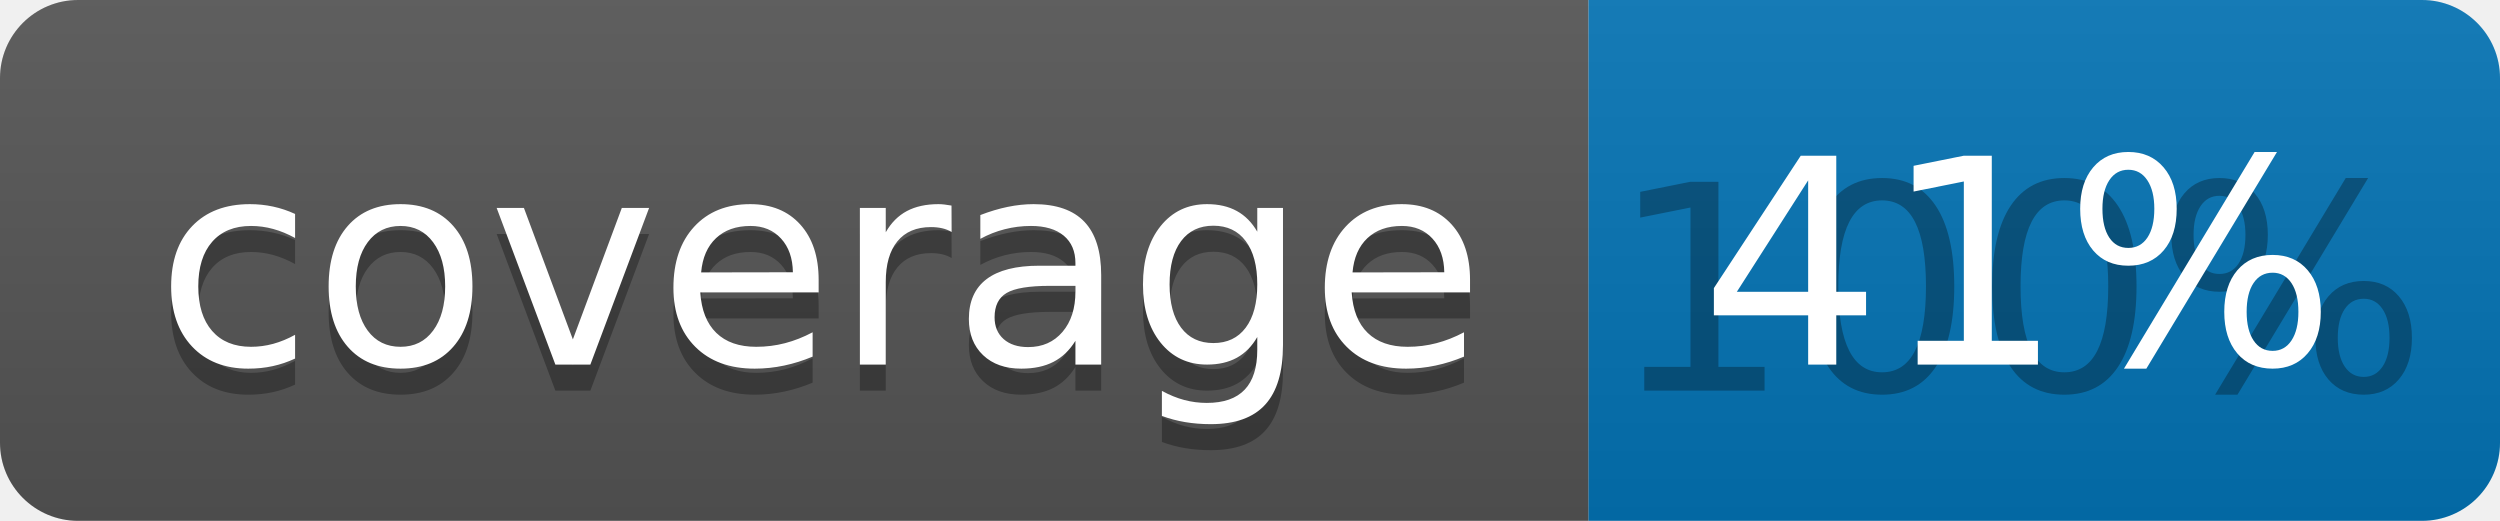
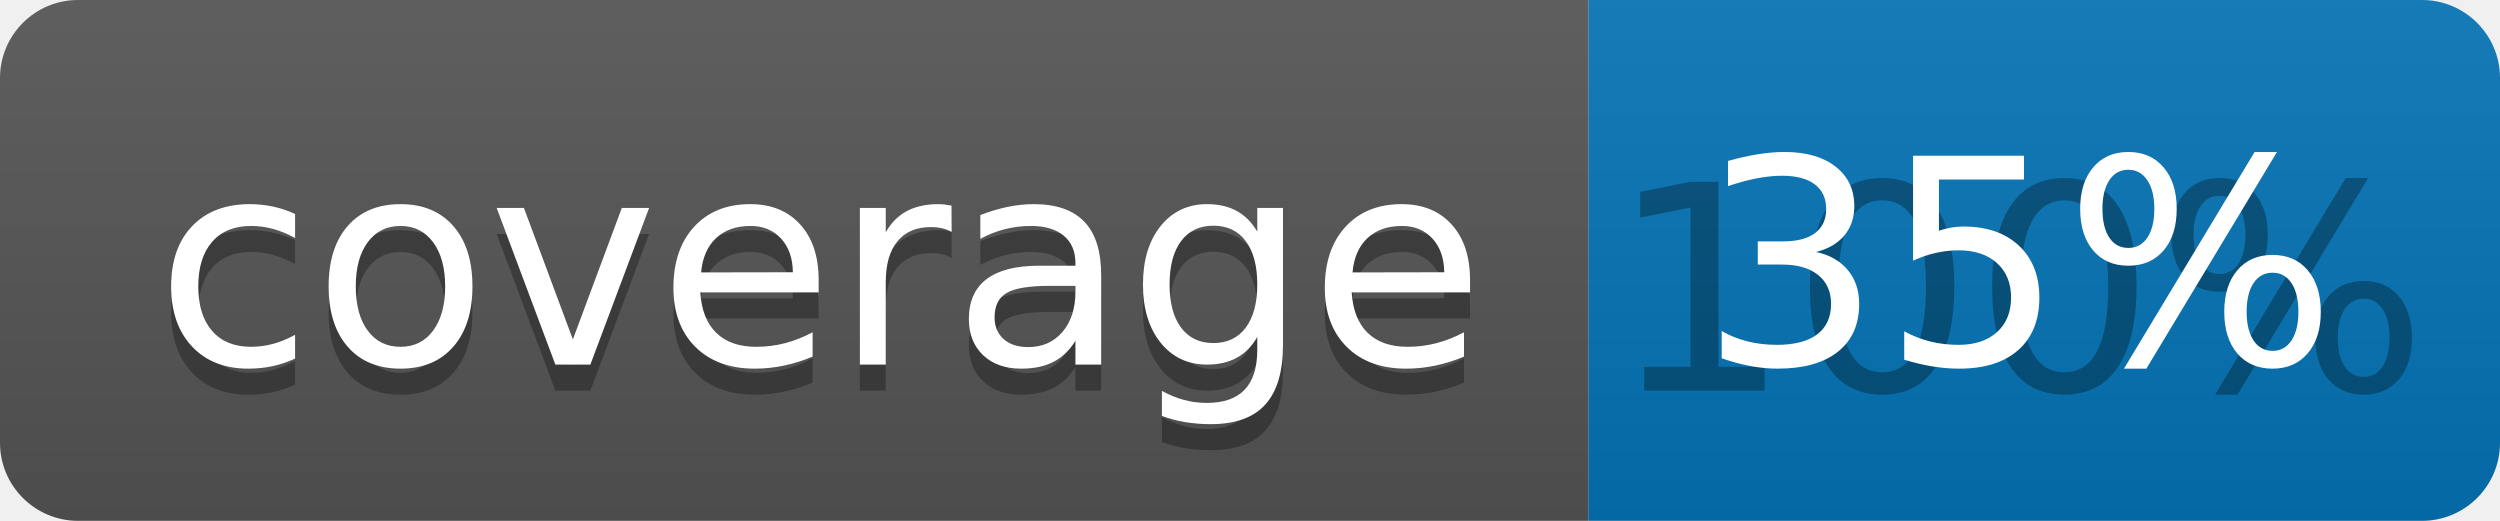
<svg xmlns="http://www.w3.org/2000/svg" width="96" height="20">
  <linearGradient id="b" x2="0" y2="100%">
    <stop offset="0" stop-color="#bbb" stop-opacity=".1" />
    <stop offset="1" stop-opacity=".1" />
  </linearGradient>
  <clipPath id="a">
    <rect width="96" height="20" rx="3" fill="#fff" />
  </clipPath>
  <g clip-path="url(#a)">
    <path fill="#555" d="M0 0h61v20H0z" />
    <path fill="#0374B5" d="M61 0h35v20H61z" />
    <path fill="url(#b)" d="M0 0h96v20H0z" />
  </g>
  <g fill="#fff" text-anchor="middle" font-family="DejaVu Sans,Verdana,Geneva,sans-serif" font-size="110">
    <text x="315" y="150" fill="#010101" fill-opacity=".3" transform="scale(.1)" textLength="510">coverage</text>
    <text x="315" y="140" transform="scale(.1)" textLength="510">coverage</text>
    <text x="775" y="150" fill="#010101" fill-opacity=".3" transform="scale(.1)" textLength="250">100%</text>
-     <text x="775" y="140" transform="scale(.1)" textLength="250">41%</text>
+     <text x="775" y="140" transform="scale(.1)" textLength="250">35%</text>
  </g>
</svg>
